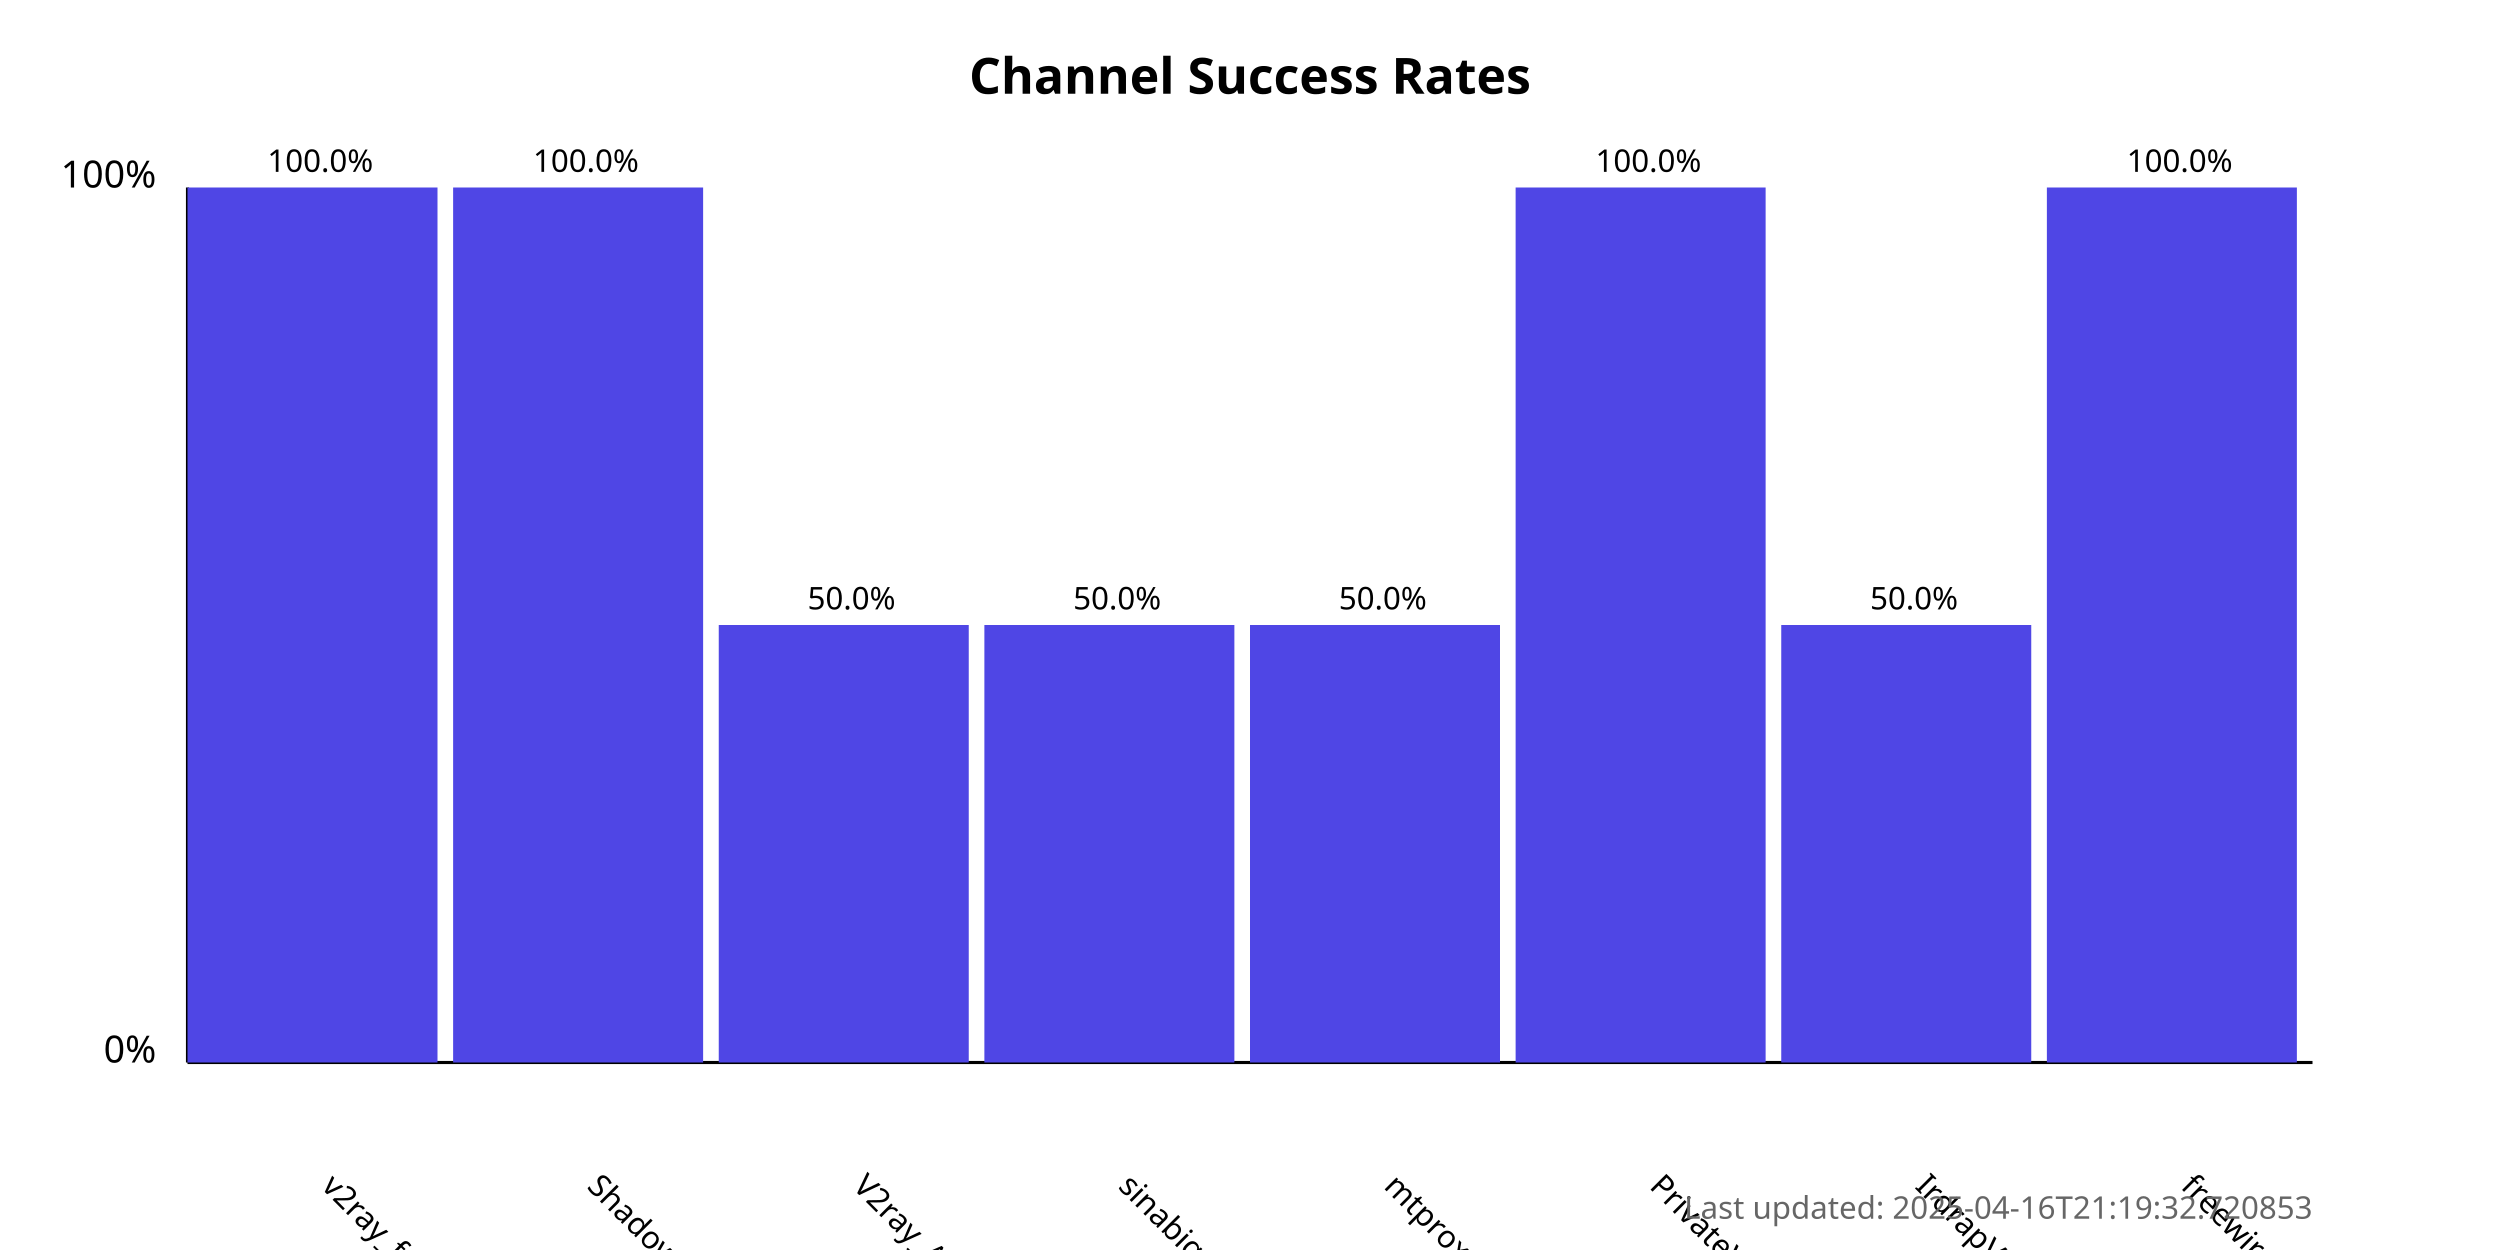
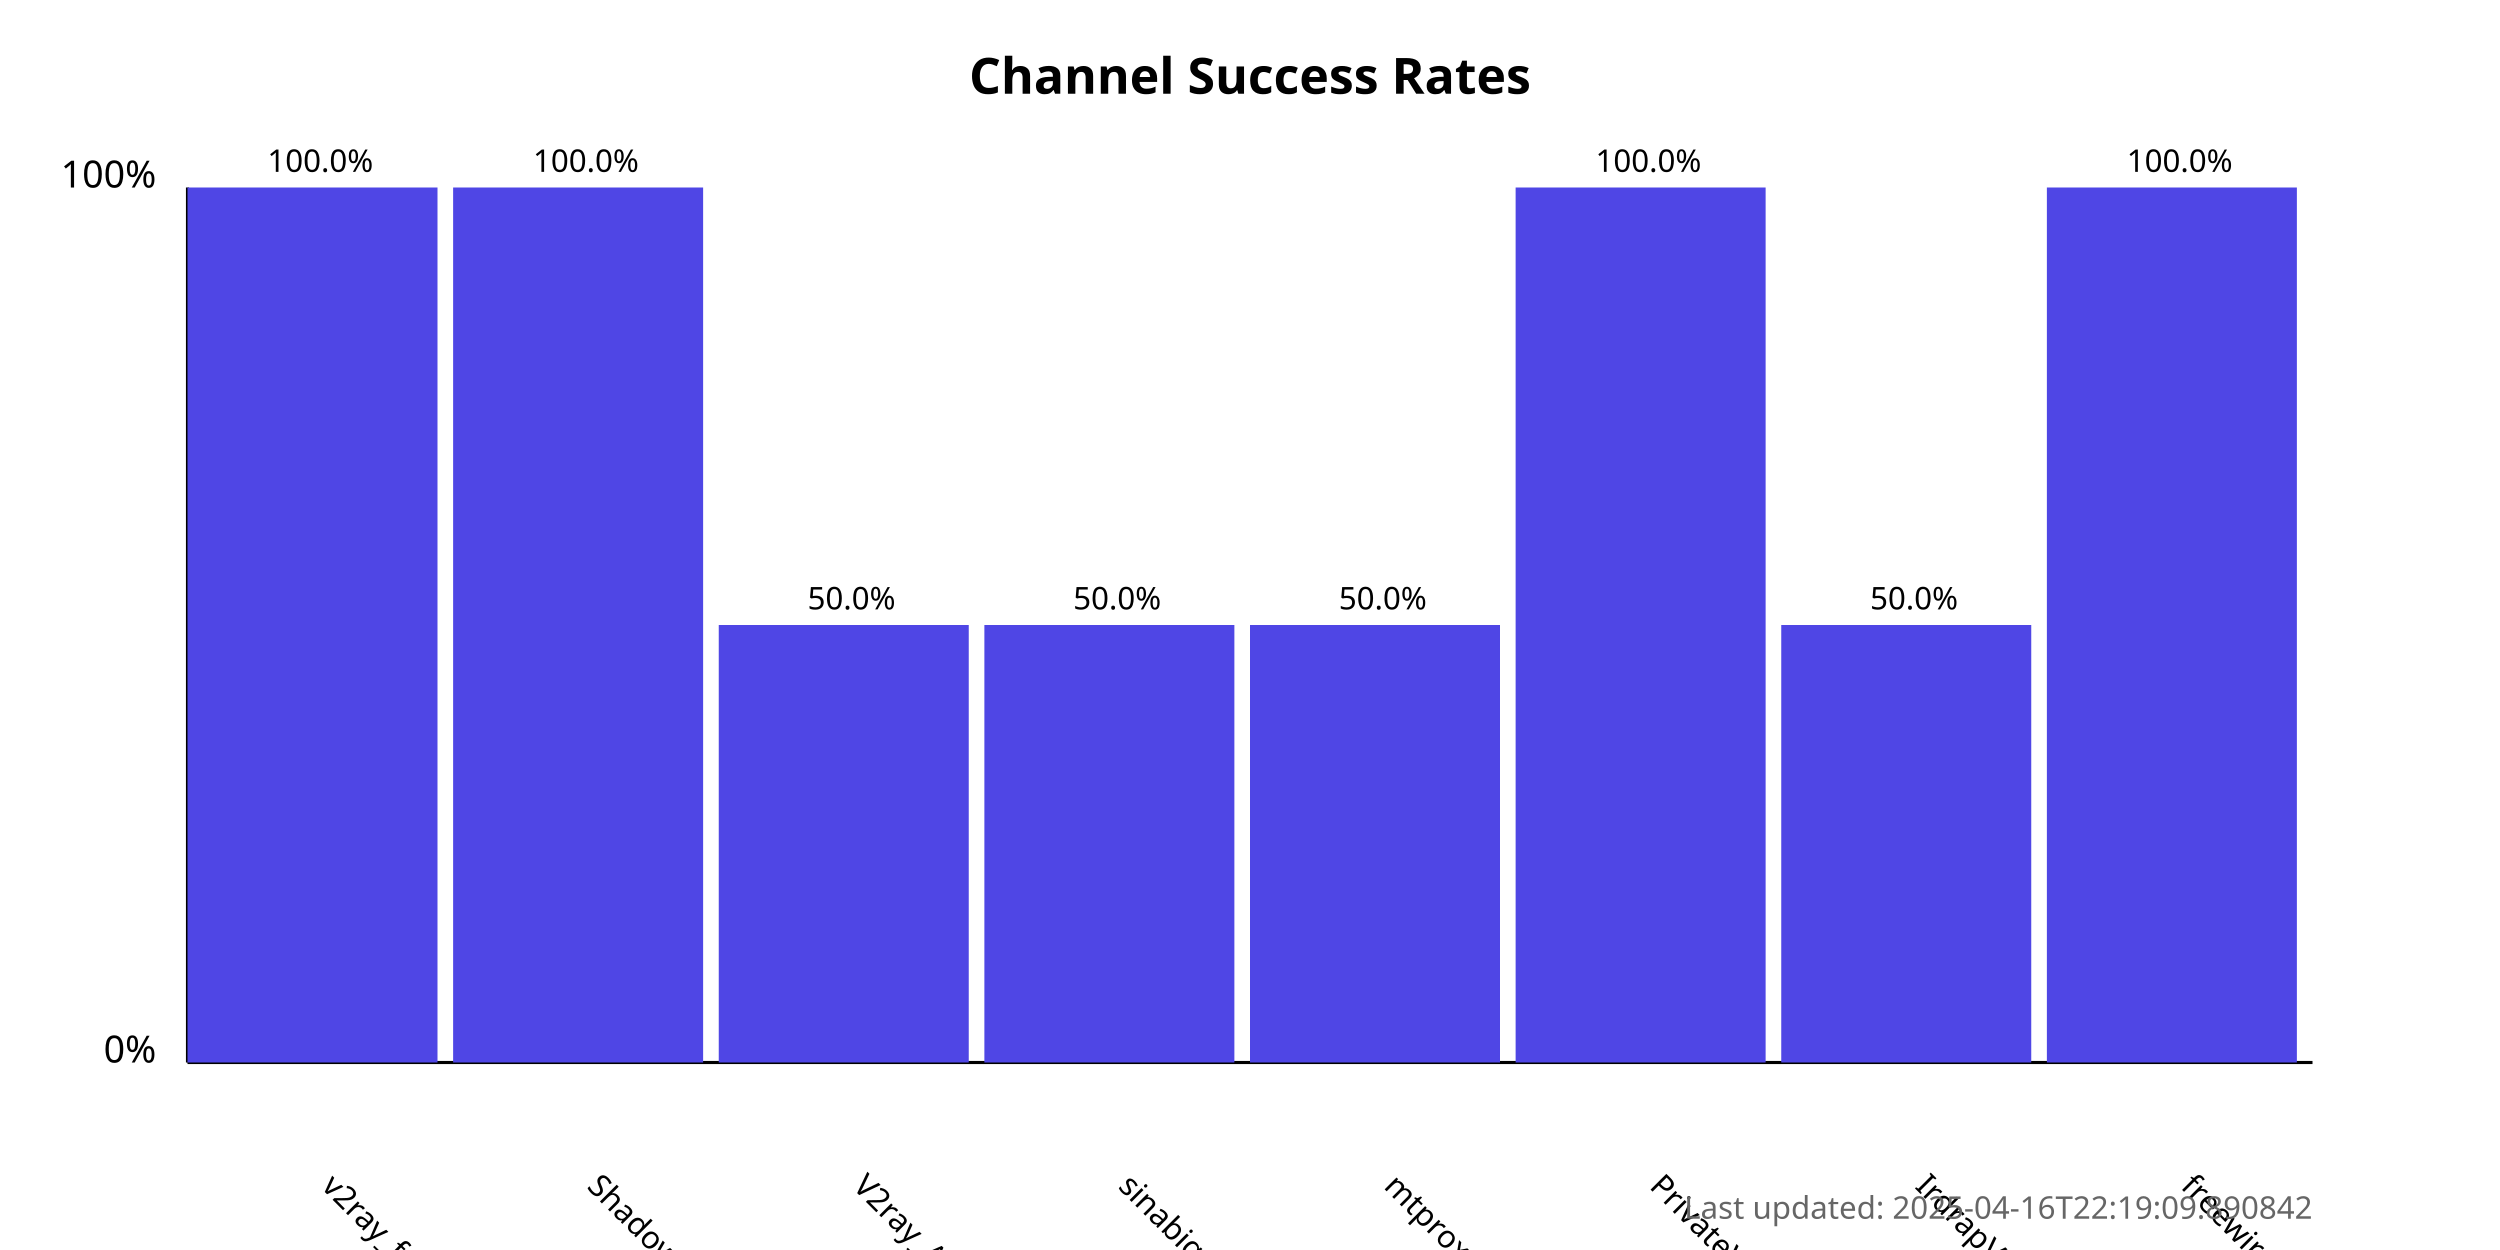
<svg xmlns="http://www.w3.org/2000/svg" width="800" height="400">
  <style>
            .chart-title { font: bold 16px sans-serif; }
            .axis-label { font: 12px sans-serif; }
            .tick-label { font: 10px sans-serif; }
            .bar { fill: #4f46e5; }
            .bar:hover { fill: #6366f1; }
            .timestamp { font: 10px sans-serif; fill: #666; }
        </style>
  <text x="400.0" y="30" text-anchor="middle" class="chart-title">
            Channel Success Rates
        </text>
  <line x1="60" y1="340" x2="60" y2="60" stroke="black" stroke-width="1" />
  <line x1="60" y1="340" x2="740" y2="340" stroke="black" stroke-width="1" />
  <text x="50" y="340" text-anchor="end" class="axis-label">0%</text>
  <text x="50" y="60" text-anchor="end" class="axis-label">100%</text>
  <g>
    <rect x="60" y="60.0" width="80.0" height="280.0" class="bar" />
    <text x="102.5" y="380" transform="rotate(45, 102.5, 380)" text-anchor="start" class="tick-label">
                v2ray_free_conf
            </text>
    <text x="102.5" y="55.0" text-anchor="middle" class="tick-label">
                100.0%
            </text>
  </g>
  <g>
    <rect x="145.0" y="60.0" width="80.0" height="280.0" class="bar" />
    <text x="187.5" y="380" transform="rotate(45, 187.5, 380)" text-anchor="start" class="tick-label">
                ShadowProxy66
            </text>
    <text x="187.5" y="55.0" text-anchor="middle" class="tick-label">
                100.0%
            </text>
  </g>
  <g>
    <rect x="230.0" y="200.0" width="80.0" height="140.0" class="bar" />
    <text x="272.5" y="380" transform="rotate(45, 272.5, 380)" text-anchor="start" class="tick-label">
                V2ray_Alpha
            </text>
    <text x="272.5" y="195.0" text-anchor="middle" class="tick-label">
                50.0%
            </text>
  </g>
  <g>
    <rect x="315.0" y="200.0" width="80.0" height="140.0" class="bar" />
    <text x="357.5" y="380" transform="rotate(45, 357.5, 380)" text-anchor="start" class="tick-label">
                sinabigo
            </text>
    <text x="357.5" y="195.0" text-anchor="middle" class="tick-label">
                50.0%
            </text>
  </g>
  <g>
    <rect x="400.0" y="200.0" width="80.0" height="140.0" class="bar" />
    <text x="442.5" y="380" transform="rotate(45, 442.5, 380)" text-anchor="start" class="tick-label">
                mtproxy_lists
            </text>
    <text x="442.5" y="195.0" text-anchor="middle" class="tick-label">
                50.0%
            </text>
  </g>
  <g>
    <rect x="485.0" y="60.0" width="80.0" height="280.0" class="bar" />
    <text x="527.5" y="380" transform="rotate(45, 527.5, 380)" text-anchor="start" class="tick-label">
                PrivateVPNs
            </text>
    <text x="527.5" y="55.0" text-anchor="middle" class="tick-label">
                100.0%
            </text>
  </g>
  <g>
    <rect x="570.0" y="200.0" width="80.0" height="140.0" class="bar" />
    <text x="612.5" y="380" transform="rotate(45, 612.5, 380)" text-anchor="start" class="tick-label">
                IrdrapVPNnews
            </text>
    <text x="612.5" y="195.0" text-anchor="middle" class="tick-label">
                50.0%
            </text>
  </g>
  <g>
    <rect x="655.0" y="60.0" width="80.0" height="280.0" class="bar" />
    <text x="697.5" y="380" transform="rotate(45, 697.5, 380)" text-anchor="start" class="tick-label">
                freewireguard
            </text>
    <text x="697.5" y="55.0" text-anchor="middle" class="tick-label">
                100.0%
            </text>
  </g>
  <text x="740" y="390" text-anchor="end" class="timestamp">
-             Last updated: 2025-04-16T21:19:32.720853
+             Last updated: 2025-04-16T22:19:09.890842
        </text>
</svg>
